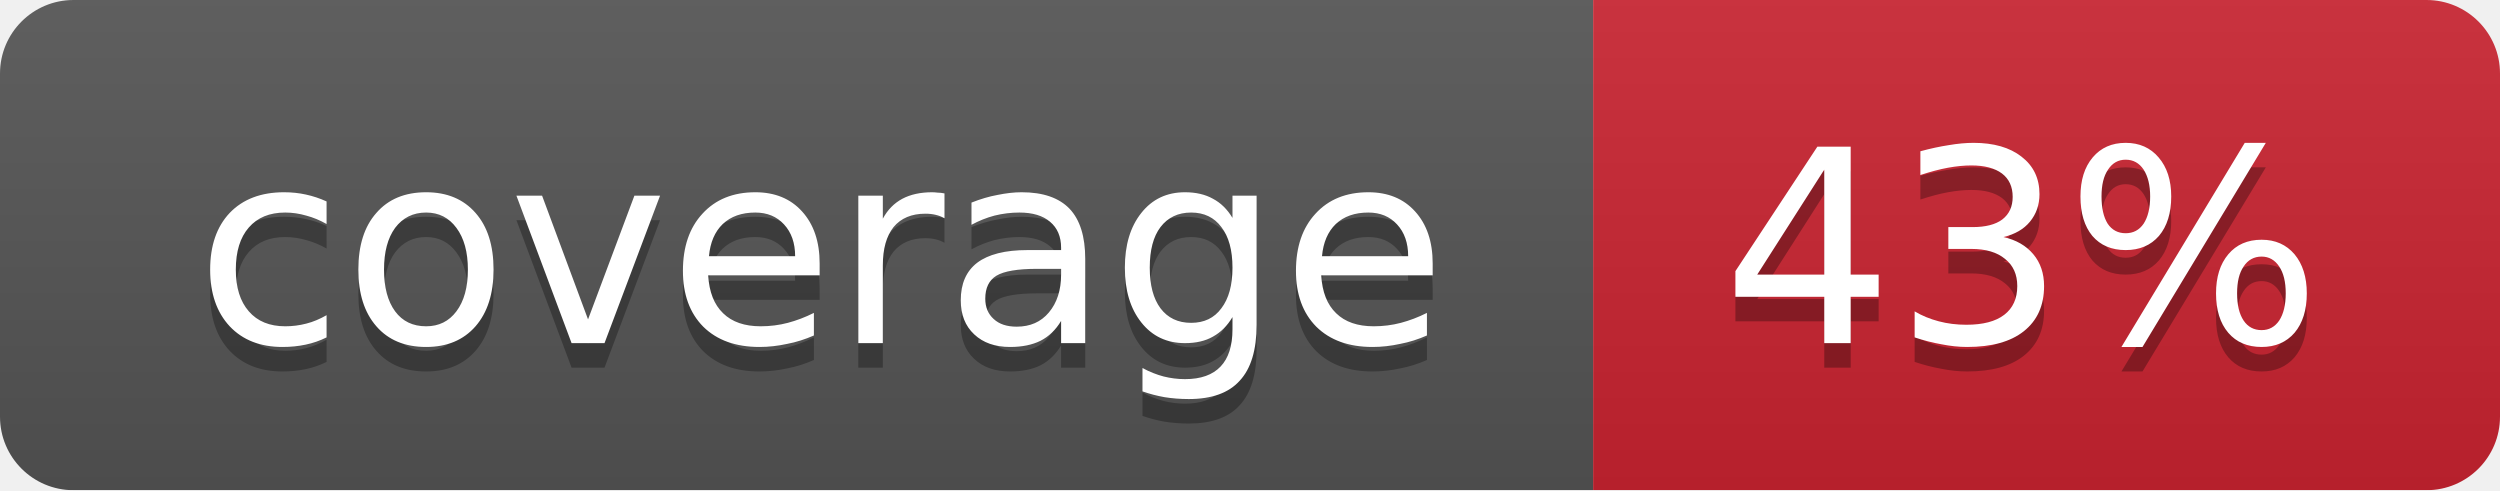
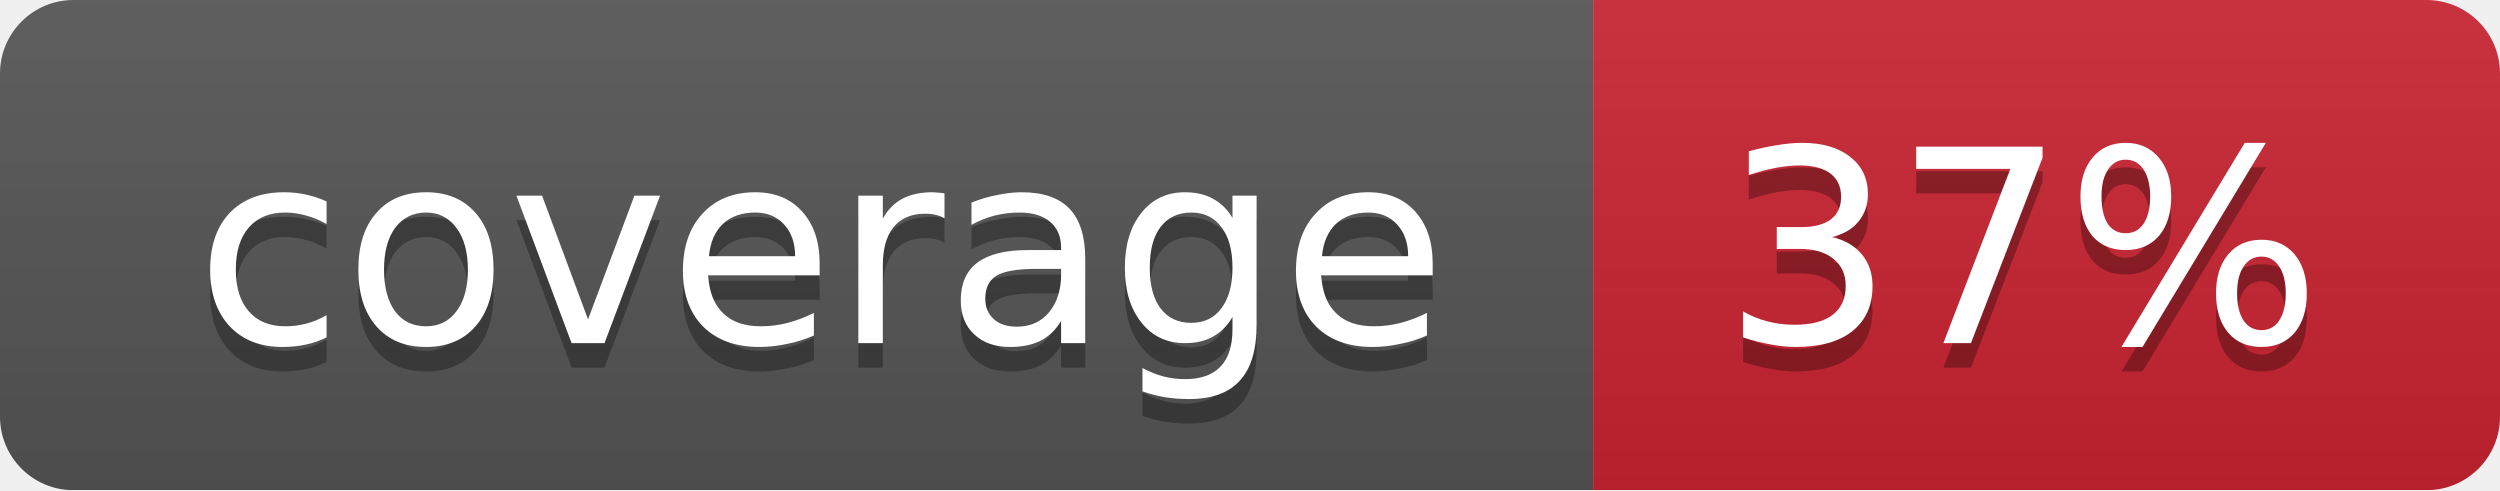
<svg xmlns="http://www.w3.org/2000/svg" width="102" height="20">
  <linearGradient id="smooth" x2="0" y2="100%">
    <stop offset="0" stop-color="#bbb" stop-opacity=".1" />
    <stop offset="1" stop-opacity=".1" />
  </linearGradient>
  <mask id="round">
    <rect width="102" height="20" rx="3" fill="#fff" />
  </mask>
  <g mask="url(#round)">
    <rect width="65" height="20" fill="#555" />
    <rect x="65" width="37" height="20" fill="#cb2431" />
    <rect width="102" height="20" fill="url(#smooth)" />
  </g>
  <g fill="#fff" text-anchor="middle" font-family="DejaVu Sans,Verdana,Geneva,sans-serif" font-size="11">
    <text x="33.5" y="15" fill="#010101" fill-opacity=".3">coverage</text>
    <text x="33.5" y="14">coverage</text>
-     <text x="82.5" y="15" fill="#010101" fill-opacity=".3">43%</text>
-     <text x="82.5" y="14">43%</text>
+     <text x="82.5" y="15" fill="#010101" fill-opacity=".3">37%</text>
+     <text x="82.5" y="14">37%</text>
  </g>
</svg>
